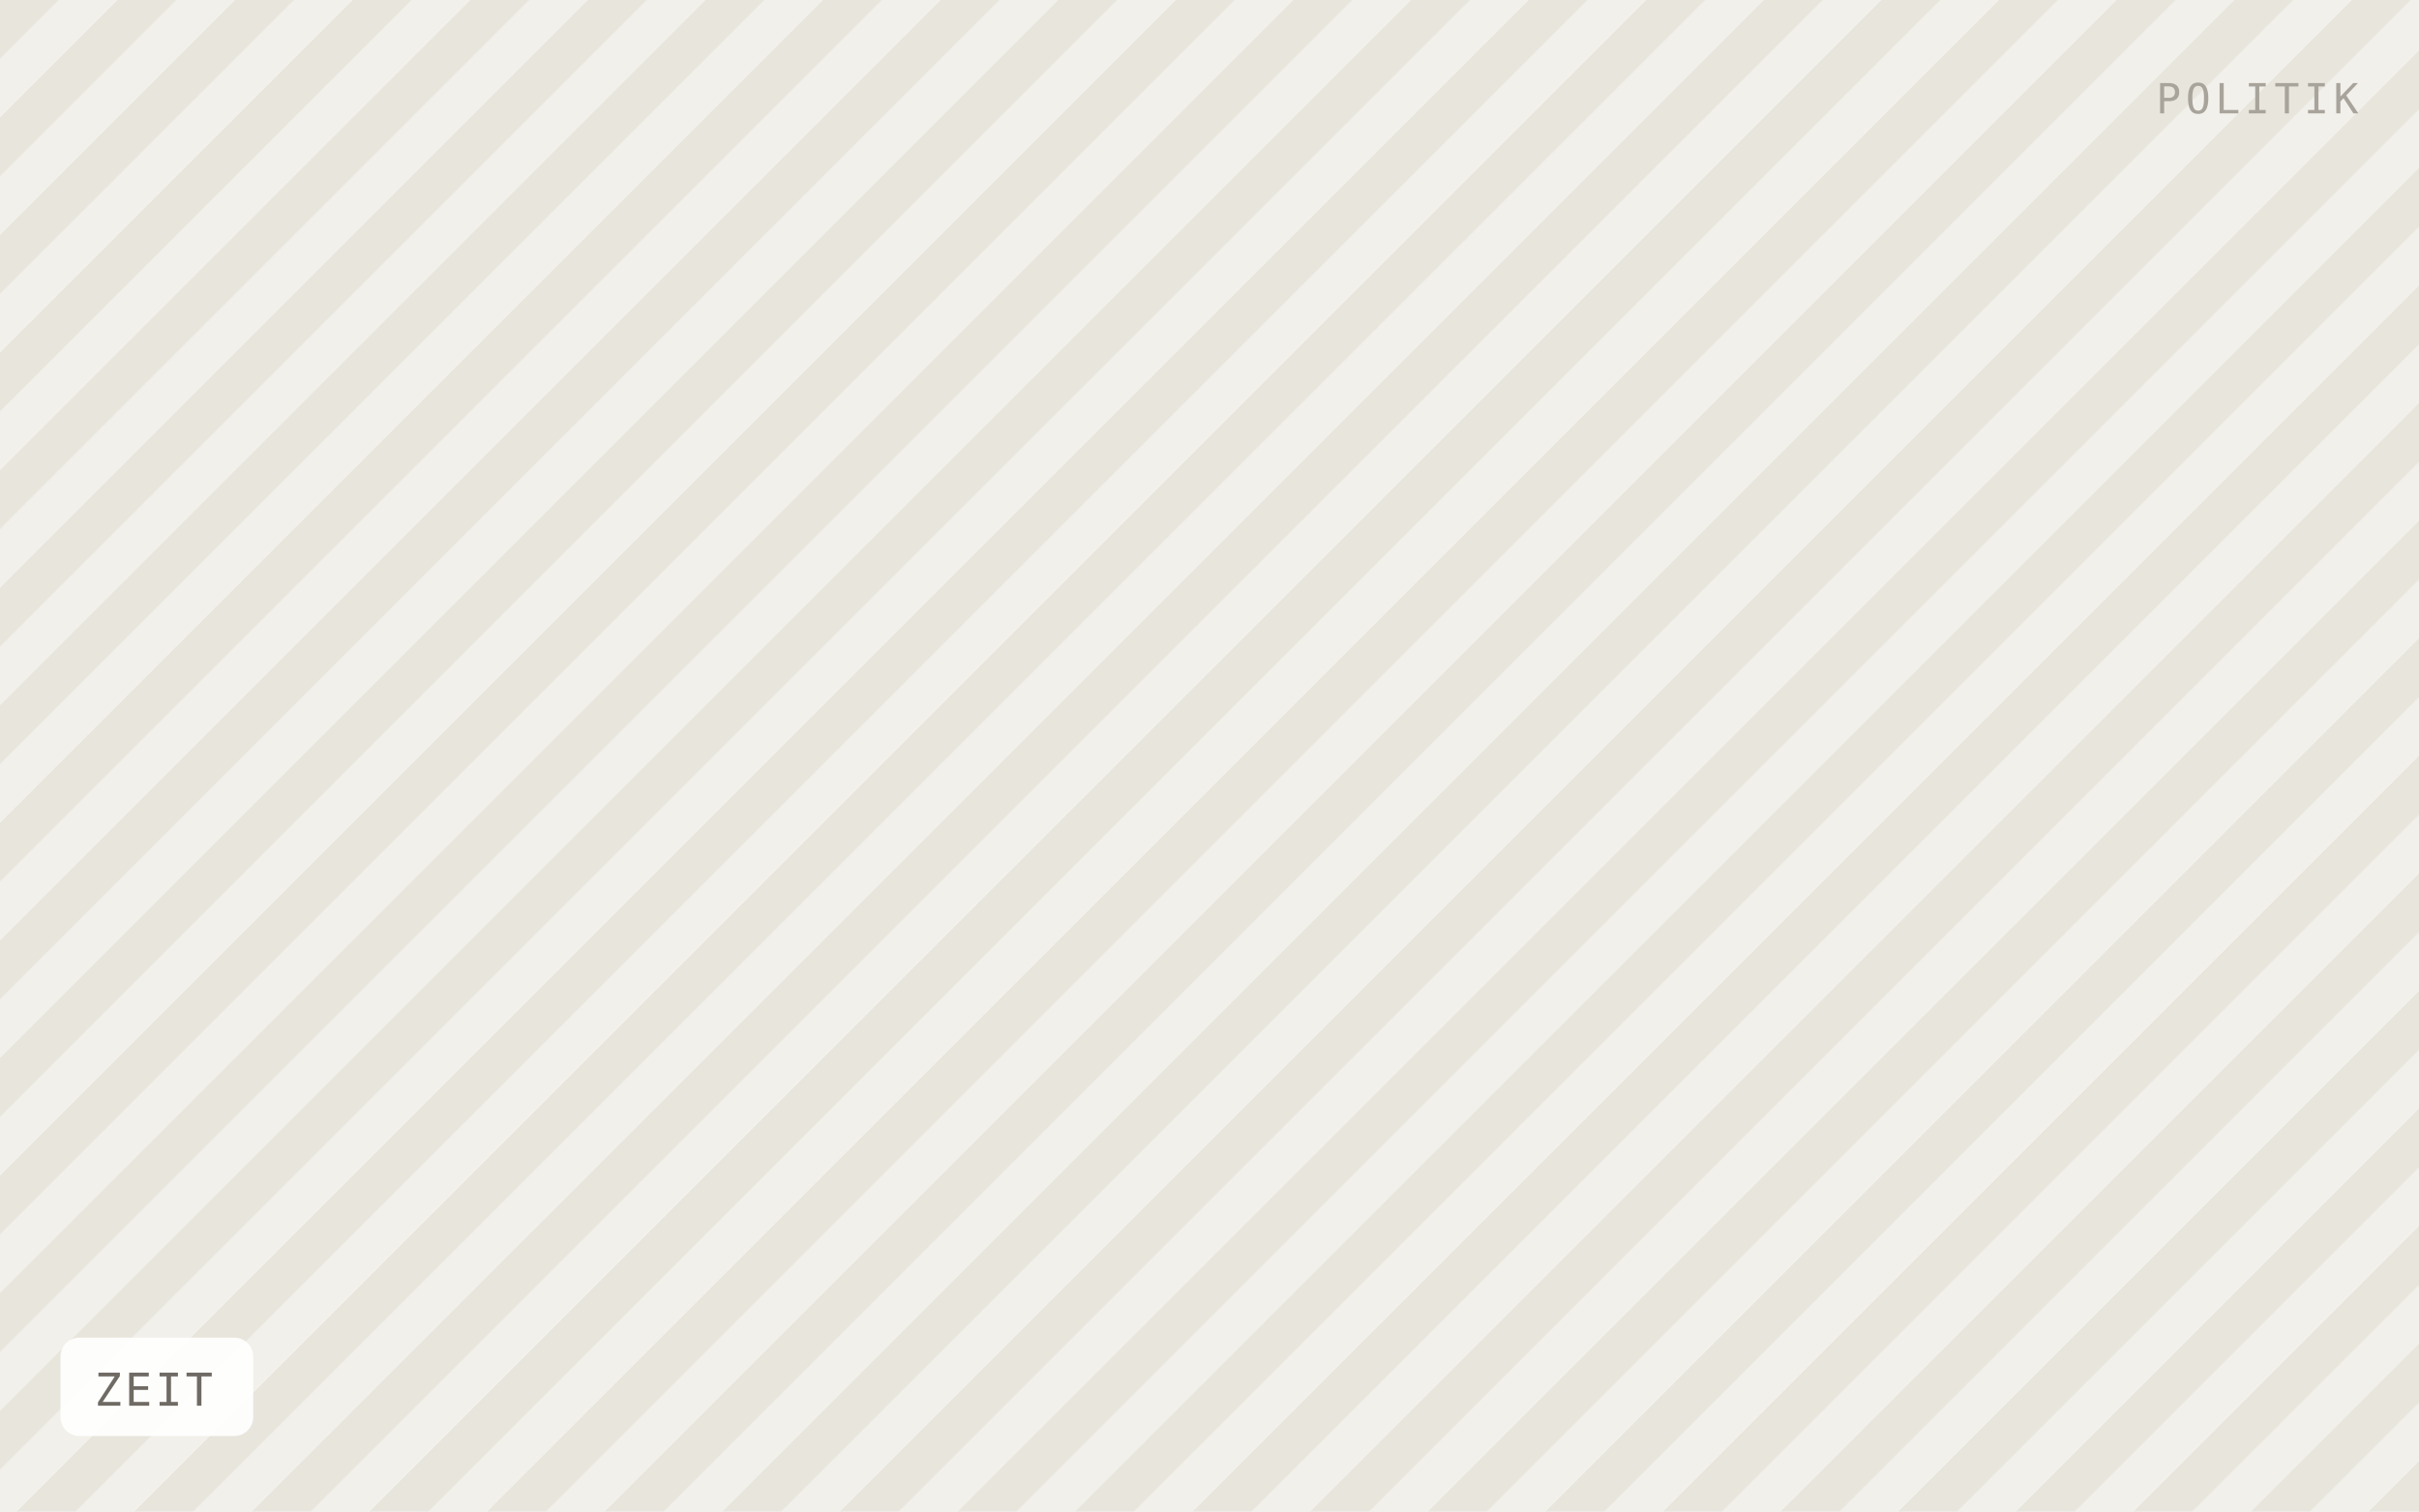
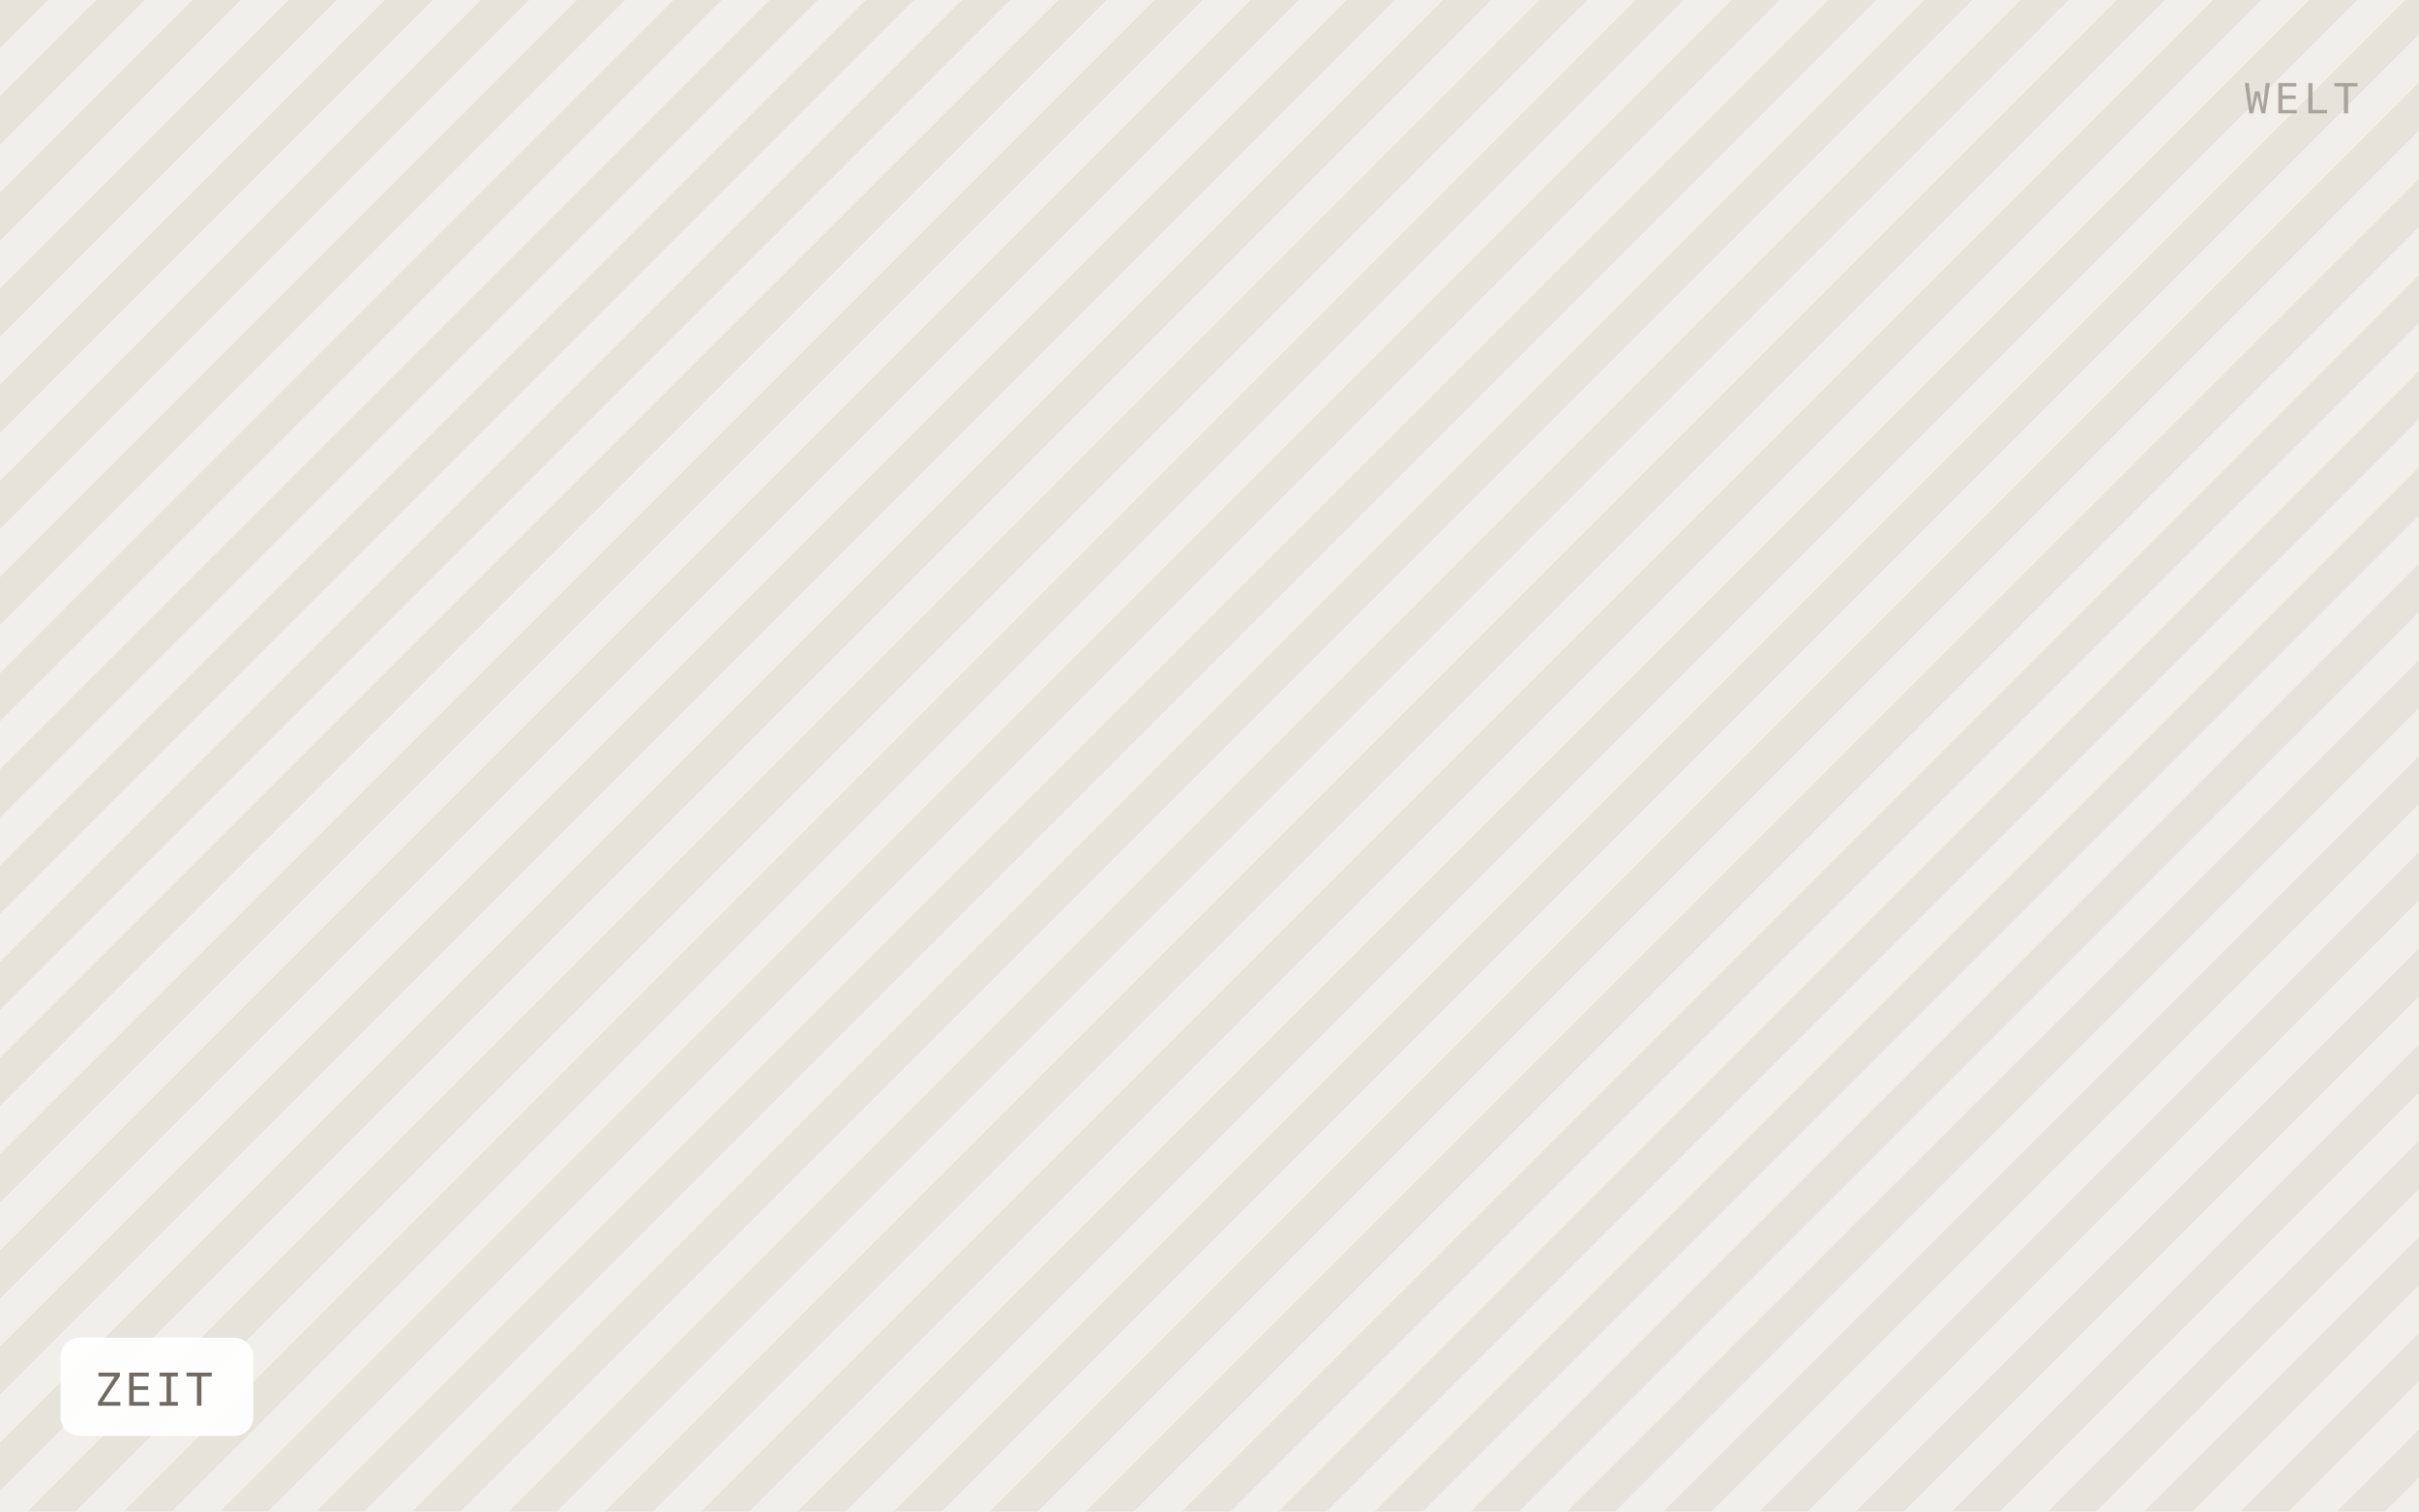
<svg xmlns="http://www.w3.org/2000/svg" viewBox="0 0 640 400" width="640" height="400" role="img" aria-label="ZEIT">
  <defs>
-     <pattern id="h" width="22" height="22" patternTransform="rotate(45)" patternUnits="userSpaceOnUse">
-       <rect width="22" height="22" fill="#f2f0ea" />
-       <rect width="11" height="22" fill="#e8e5dd" />
+     <pattern id="h" width="18" height="18" patternTransform="rotate(45)" patternUnits="userSpaceOnUse">
+       <rect width="18" height="18" fill="#f1efe9" />
+       <rect width="9" height="18" fill="#e6e3db" />
    </pattern>
  </defs>
  <rect width="640" height="400" fill="url(#h)" />
  <rect x="16" y="354" width="51" height="26" rx="5" fill="#ffffff" fill-opacity="0.92" />
  <text x="25" y="372" font-family="IBM Plex Mono, Menlo, monospace" font-size="12" letter-spacing="0.8" fill="#6f6b64">ZEIT</text>
-   <text x="624" y="30" text-anchor="end" font-family="IBM Plex Mono, Menlo, monospace" font-size="11" letter-spacing="1.2" fill="#a8a49c">POLITIK</text>
+   <text x="624" y="30" text-anchor="end" font-family="IBM Plex Mono, Menlo, monospace" font-size="11" letter-spacing="1.2" fill="#a8a49c">WELT</text>
</svg>
